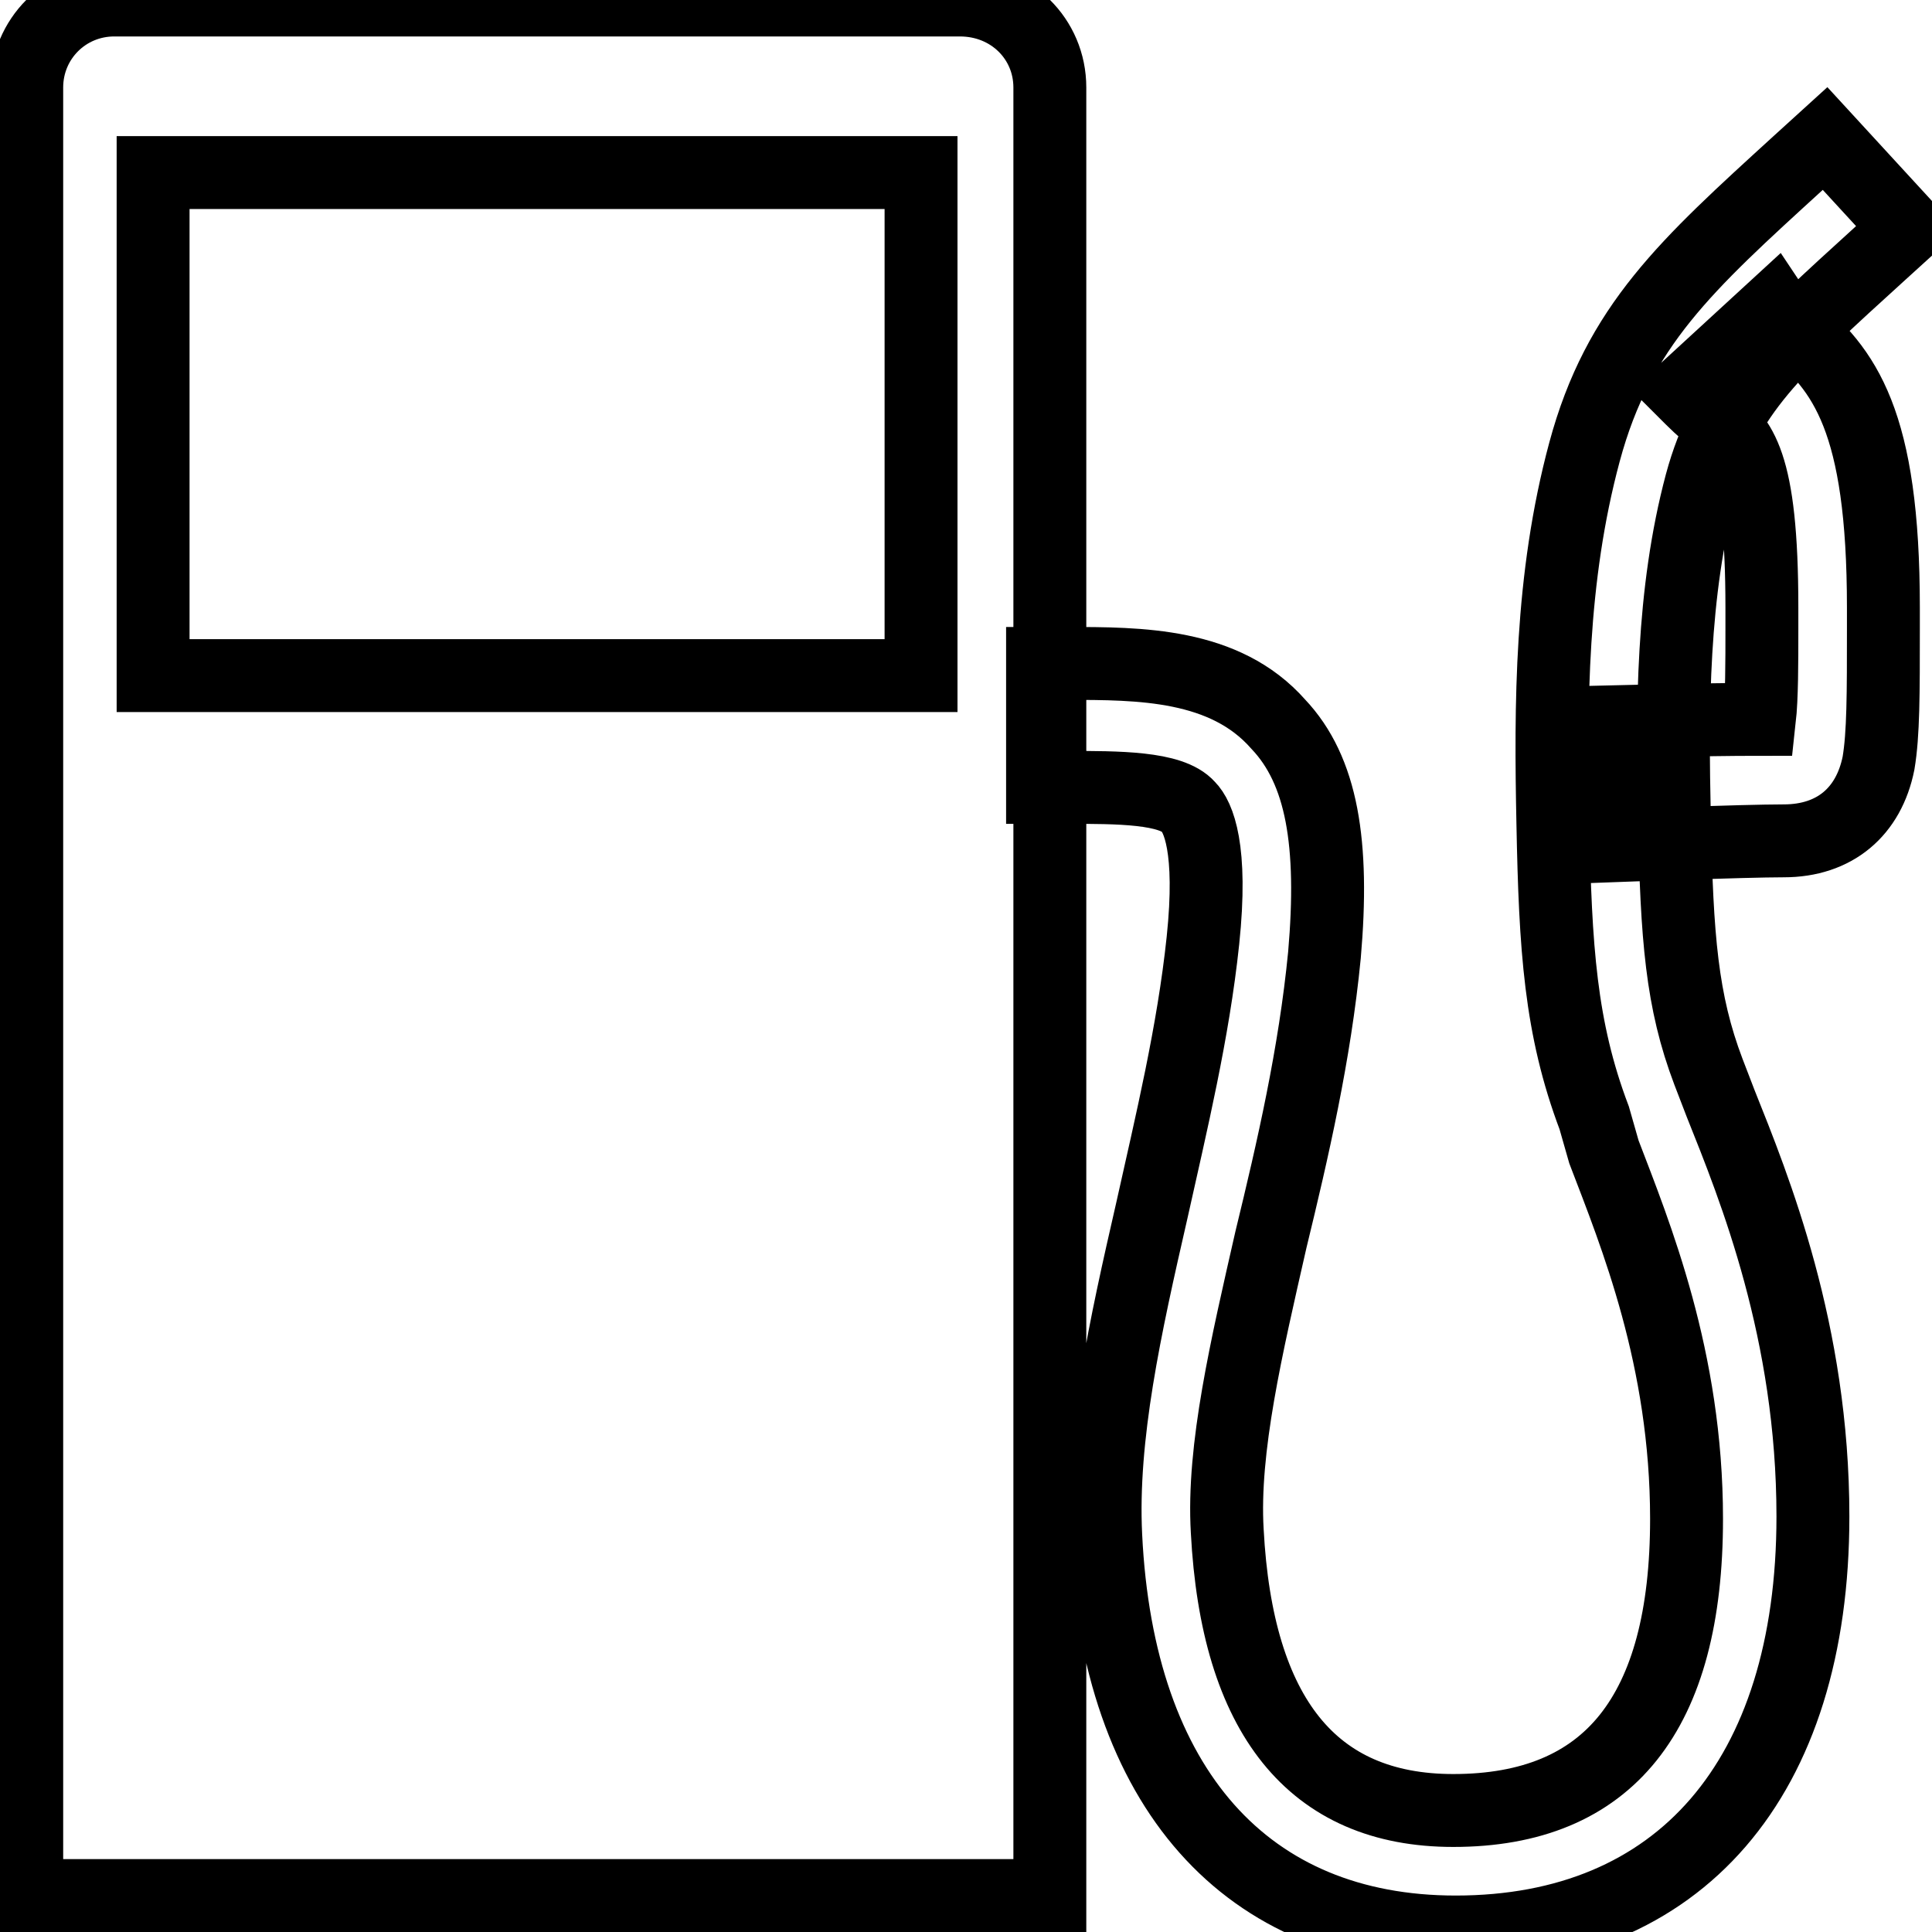
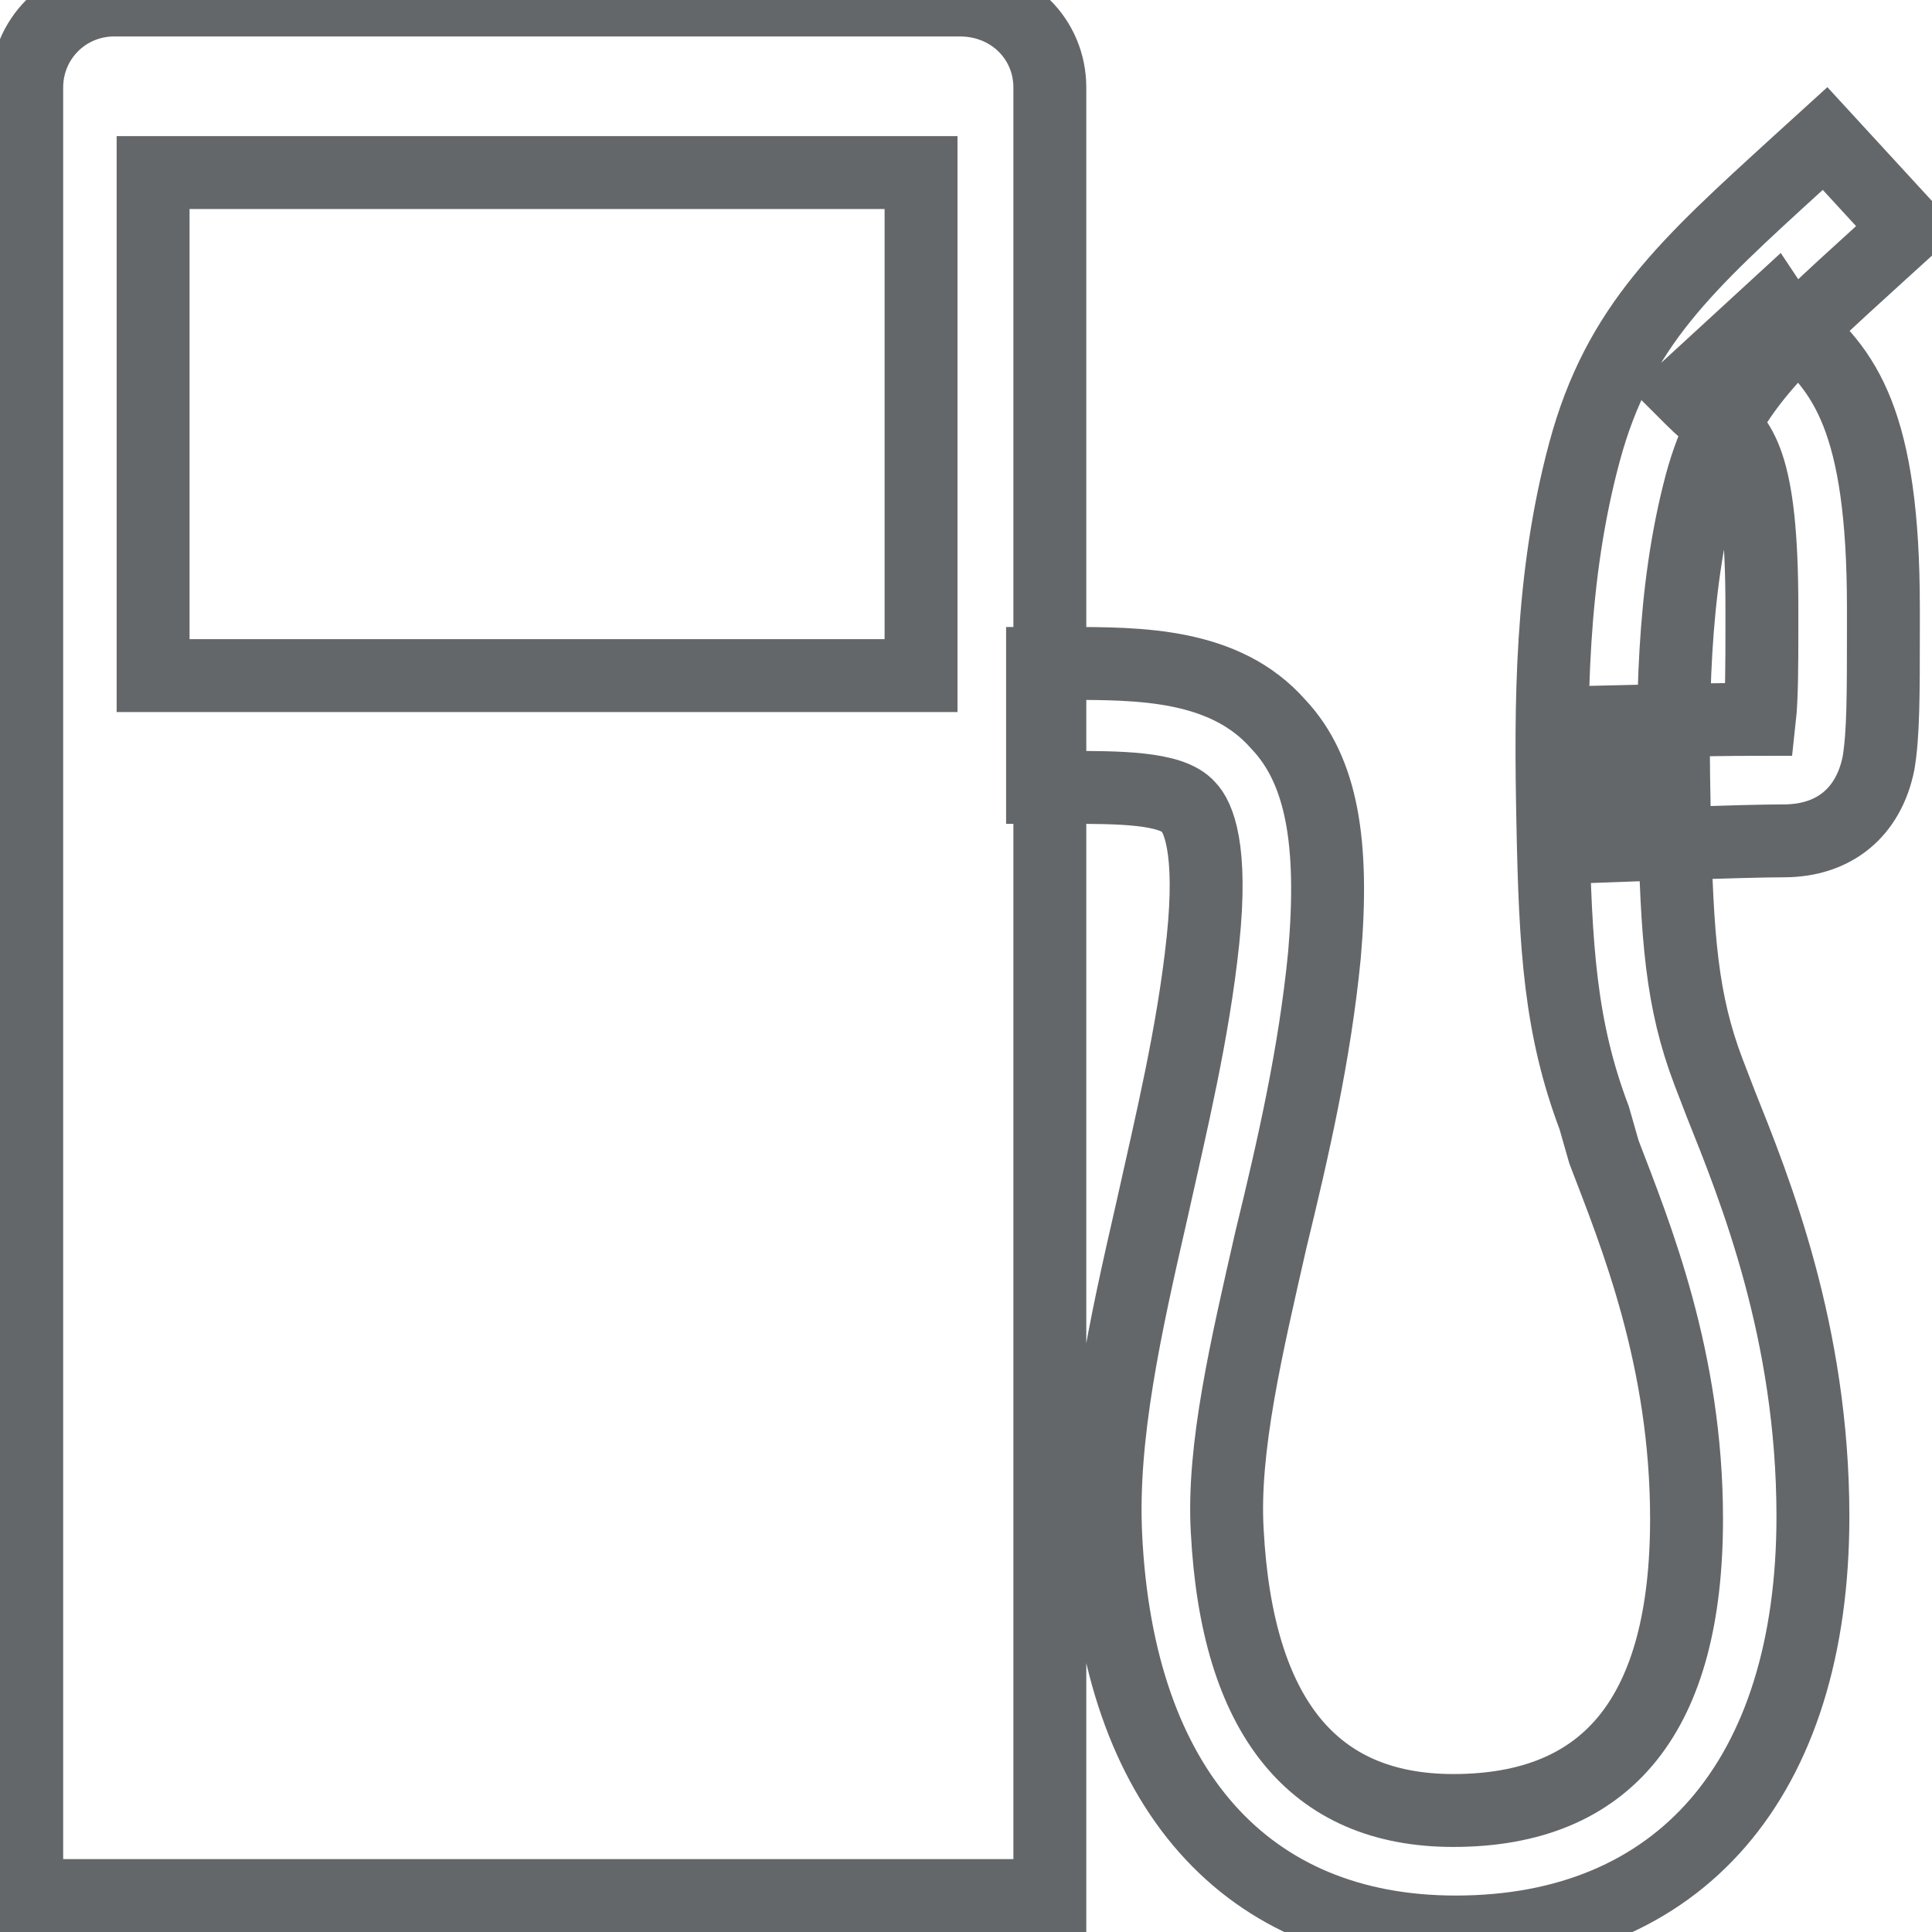
<svg xmlns="http://www.w3.org/2000/svg" version="1.1" id="Capa_1" x="0px" y="0px" viewBox="0 0 79.5 79.5" style="enable-background:new 0 0 79.5 79.5;" xml:space="preserve">
  <style type="text/css">
- 	.st0{fill:none;stroke:#000000;stroke-width:3;stroke-miterlimit:10;}
+ 	.st0{fill:none;stroke:#646769;stroke-width:3;stroke-miterlimit:10;}
</style>
  <g>
    <path class="st0" d="M39.5,0H4.7c-2,0-3.6,1.6-3.6,3.6v74.4h42.1V3.6C43.2,1.6,41.6,0,39.5,0z M37.9,27.8H6.3V7.1h31.6L37.9,27.8   L37.9,27.8z M59.9,79.5c-8.6,0-13.9-5.9-14.4-16.3c-0.2-4.1,0.8-8.6,1.9-13.4c0.8-3.6,1.7-7.3,2.1-11.1c0.4-3.8-0.2-5.1-0.6-5.5   c-0.7-0.8-2.9-0.8-5-0.8h-1v-5.1h1c3,0,6.5,0,8.7,2.5c1.8,1.9,2.3,4.9,1.9,9.5c-0.4,4.1-1.3,8-2.2,11.7c-1,4.4-2,8.6-1.8,12   c0.4,7.6,3.5,11.5,9.3,11.5c6.4,0,9.6-4,9.6-12c0-6.6-2.1-11.7-3.4-15.1L65.6,46c-1.4-3.7-1.6-7-1.7-12.1   c-0.1-4.9-0.1-10.1,1.3-15.3c1.4-5.2,4.2-7.7,8.8-11.9l1.1-1l3.4,3.7l-1.1,1C73,14.4,71,16.2,70,19.9c-1.2,4.5-1.2,9.3-1.1,13.8   c0.1,4.9,0.3,7.5,1.4,10.4l0.5,1.3c1.4,3.5,3.8,9.4,3.8,17C74.6,73.2,69.1,79.5,59.9,79.5z M66.4,34.8l-0.1-5.1   c0,0,3.9-0.1,6.1-0.1c0.1-0.9,0.1-2.3,0.1-3.8v-0.8c0-6.1-0.9-6.9-2-7.8c-0.4-0.3-0.8-0.7-1.2-1.1l3.7-3.4c0.2,0.3,0.5,0.5,0.7,0.7   c2.2,1.8,3.8,3.9,3.8,11.6v0.8c0,2.8,0,4.4-0.2,5.6c-0.4,2-1.8,3.2-3.9,3.2C71.8,34.6,66.4,34.8,66.4,34.8z" />
  </g>
</svg>
